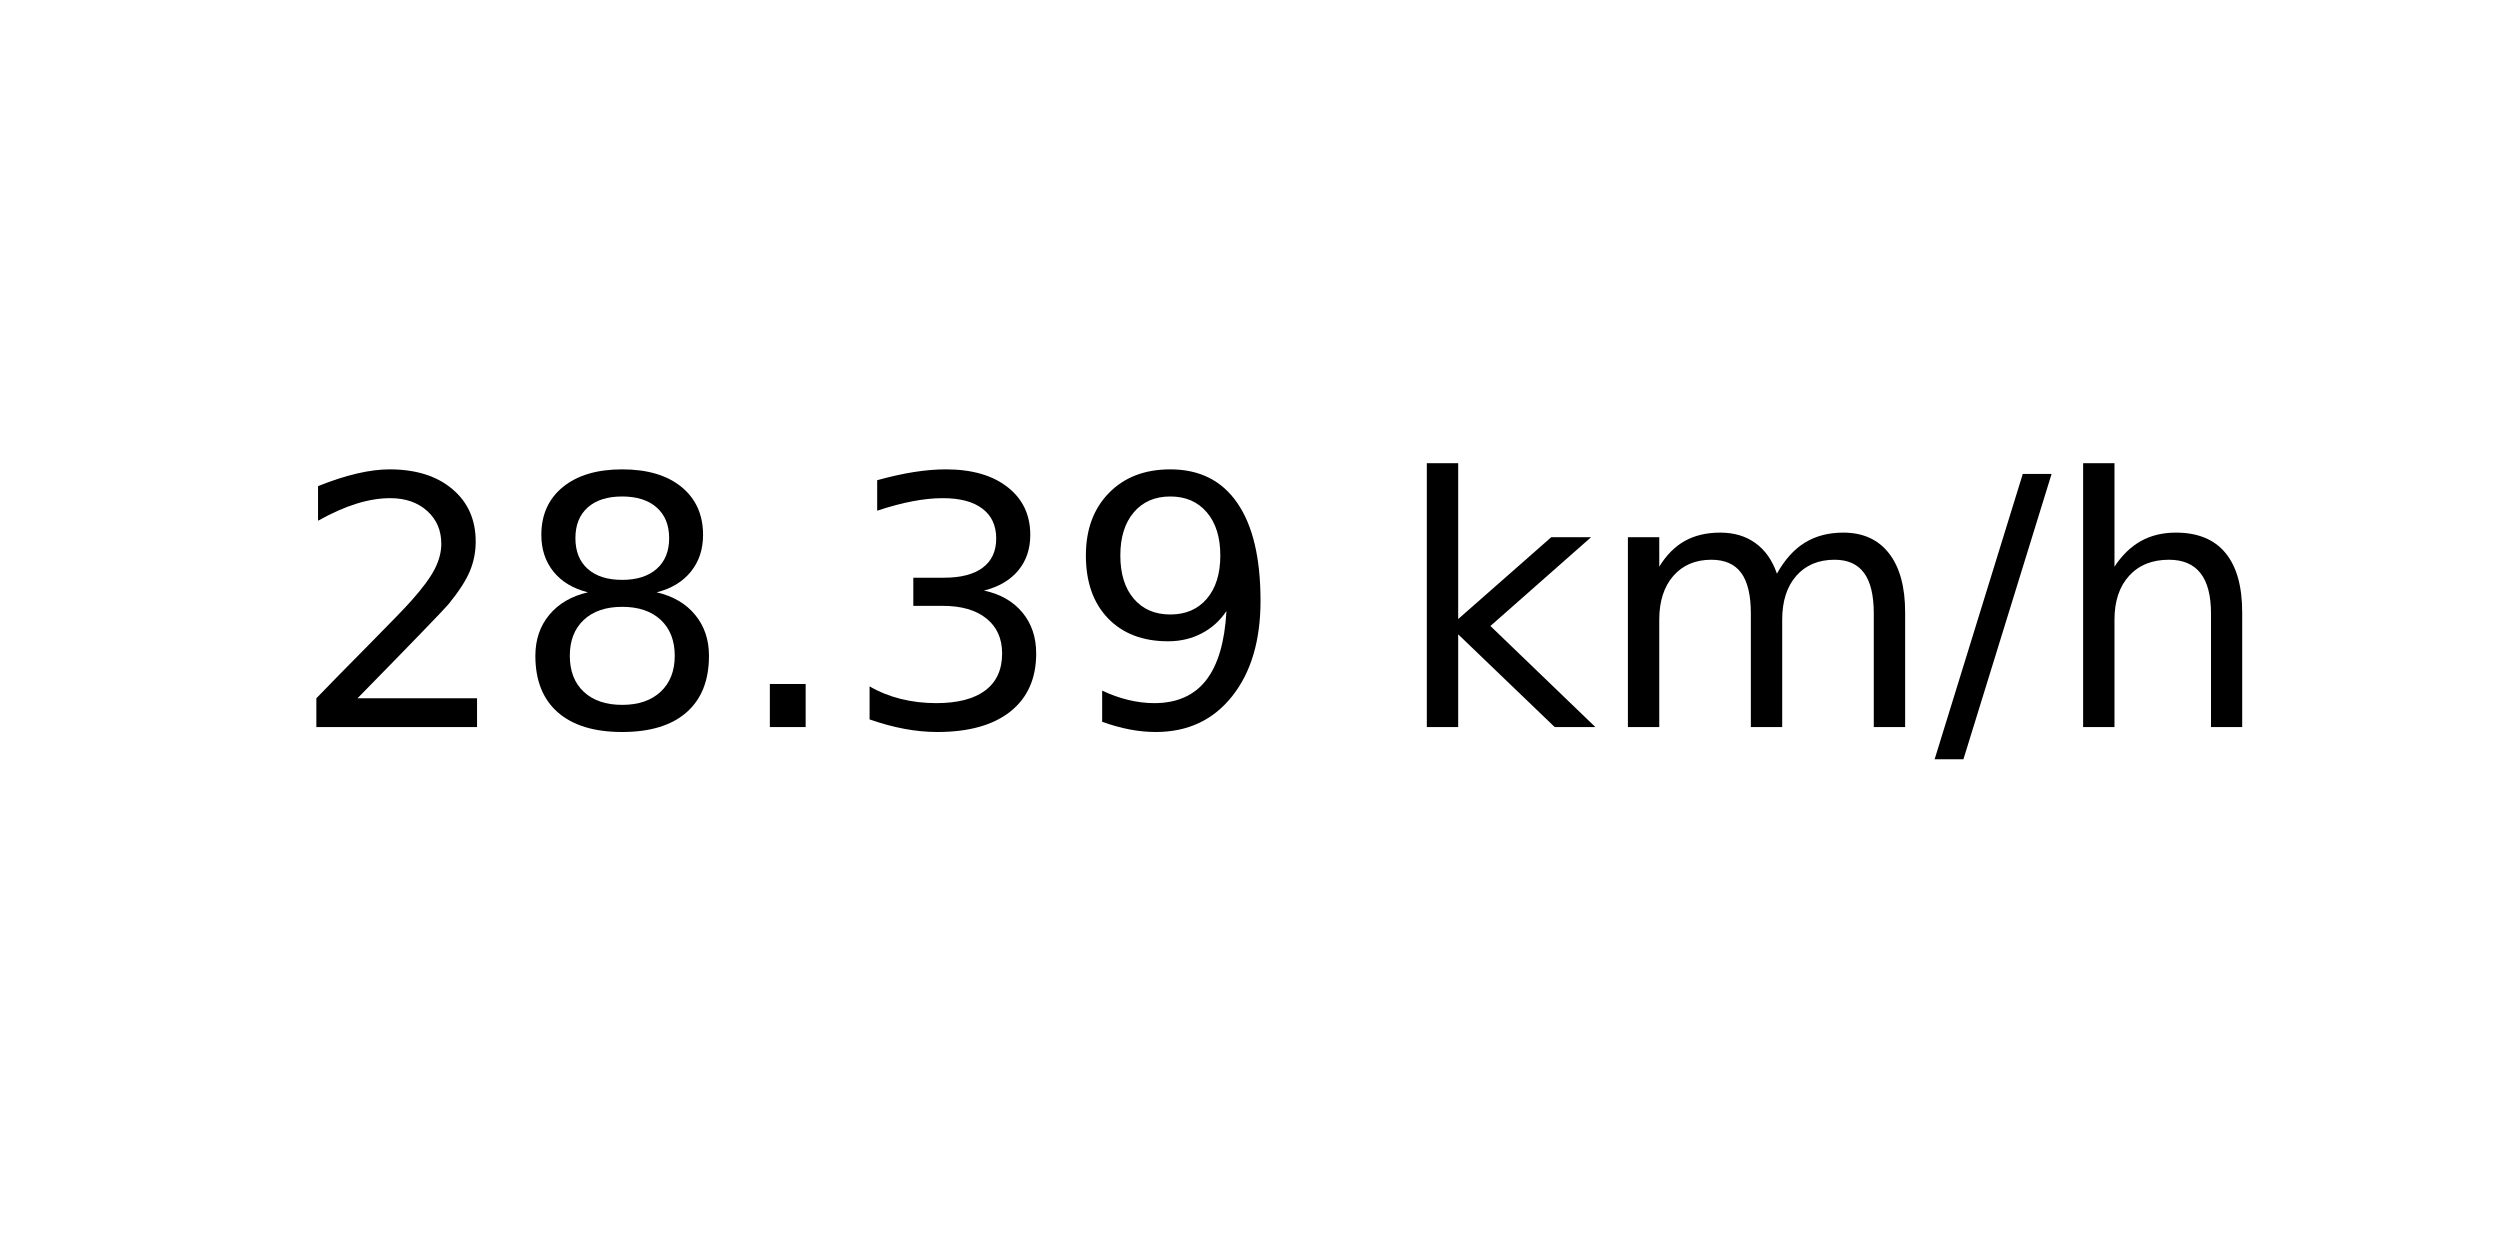
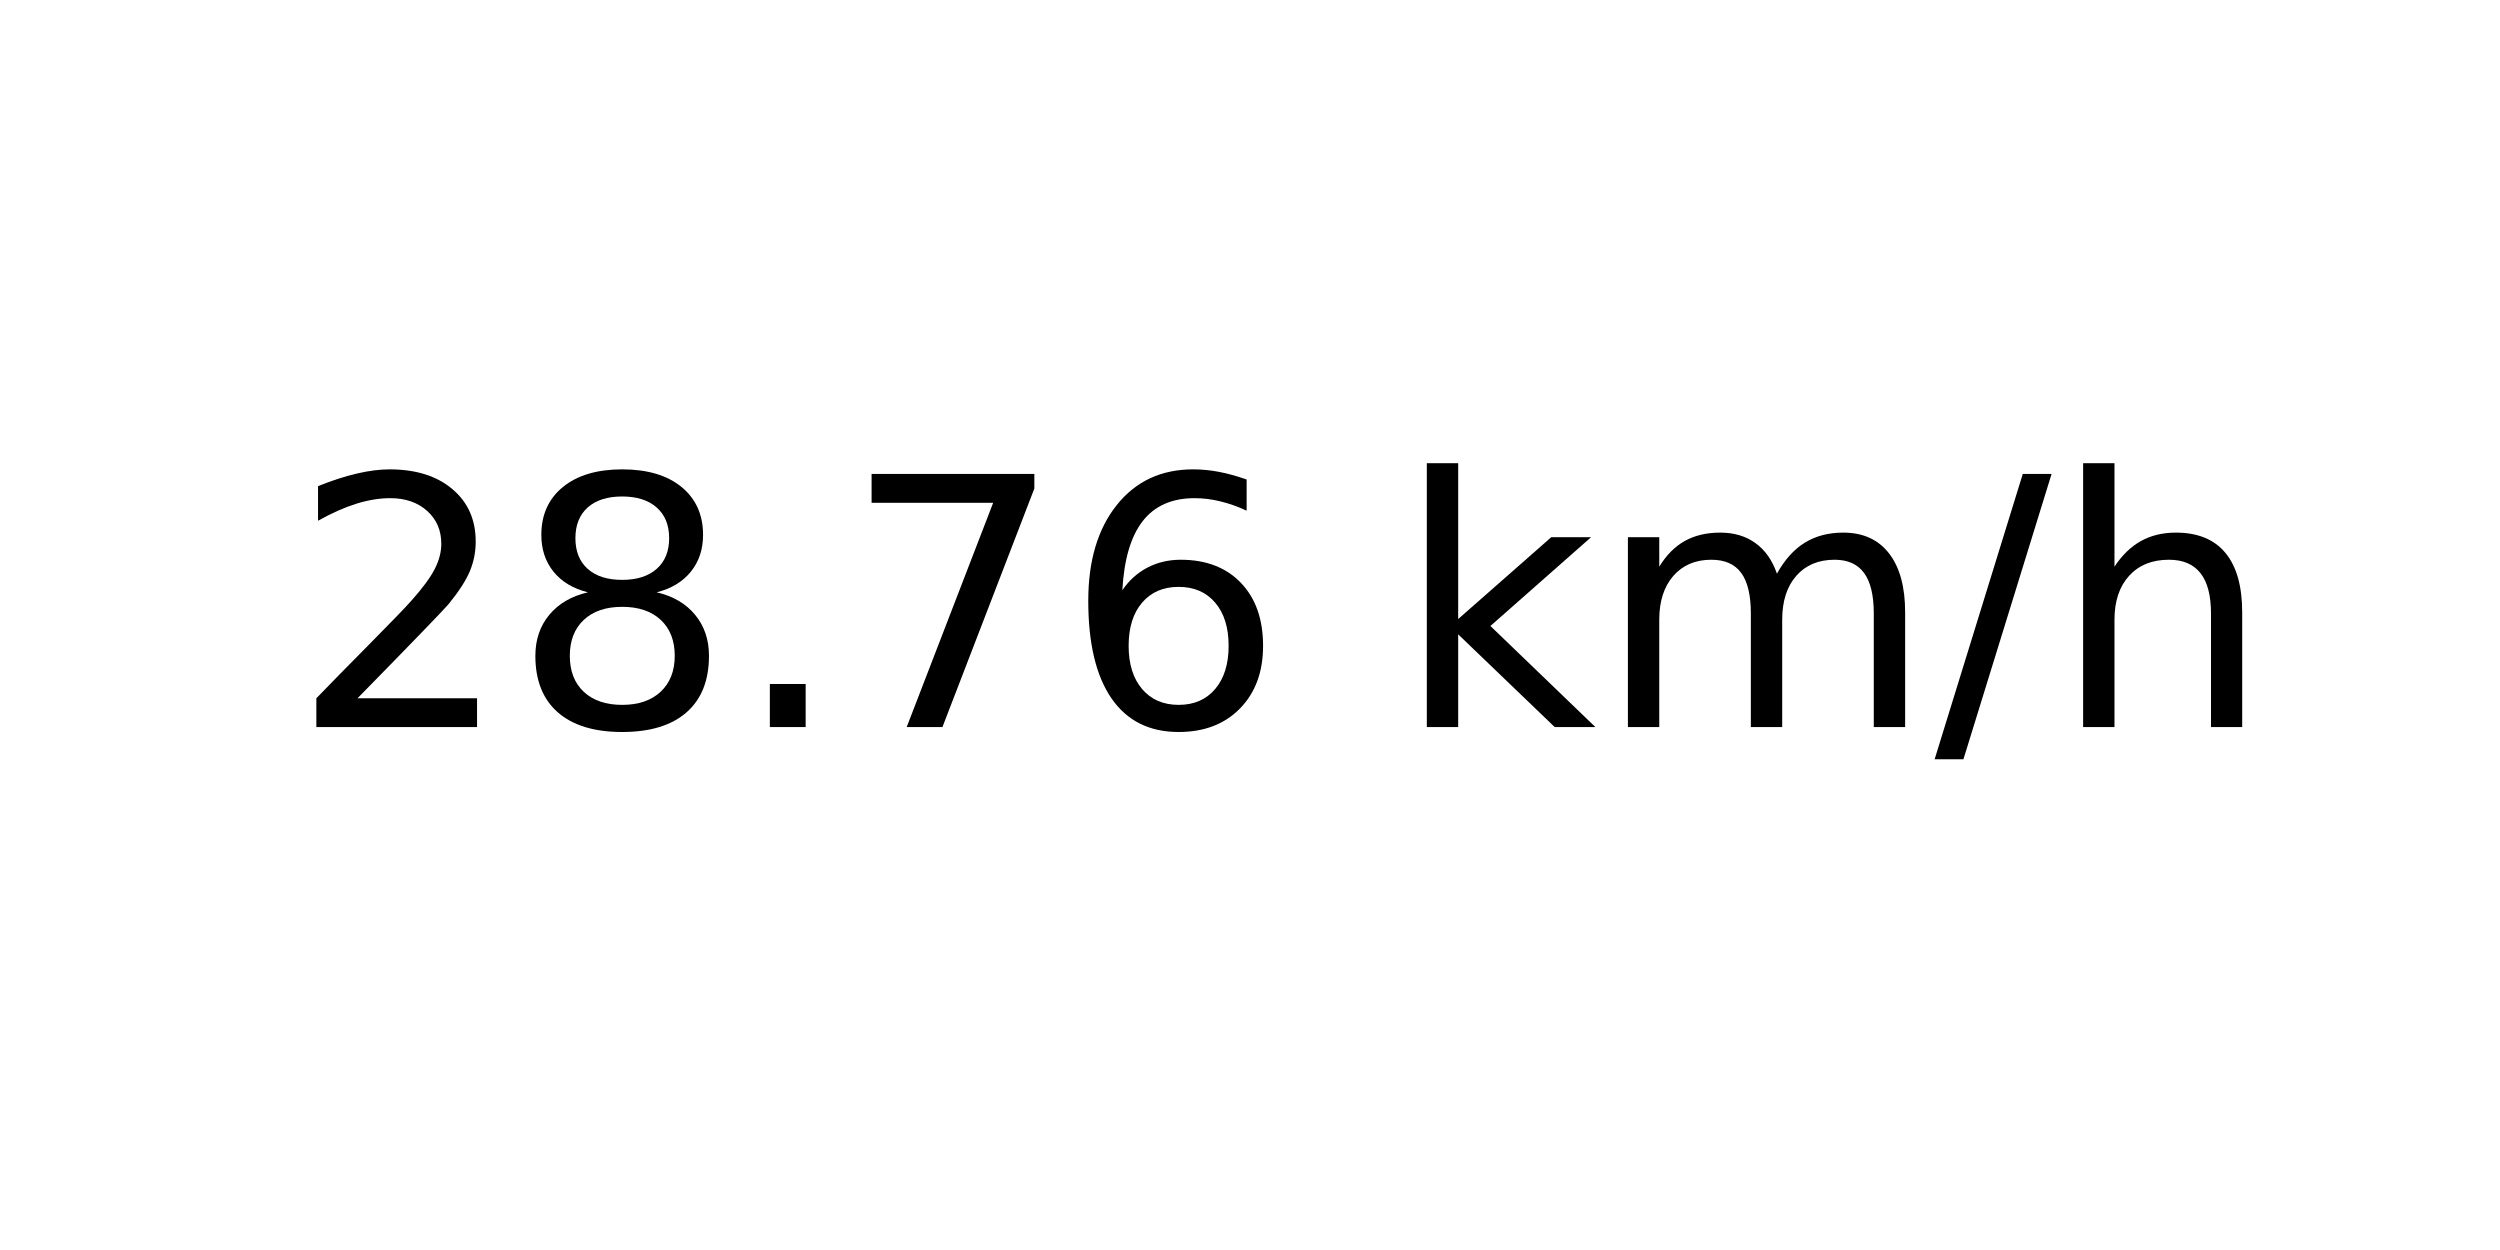
<svg xmlns="http://www.w3.org/2000/svg" xmlns:xlink="http://www.w3.org/1999/xlink" width="72pt" height="36pt" viewBox="0 0 72 36" version="1.1">
  <defs>
    <style type="text/css">*{stroke-linejoin: round; stroke-linecap: butt}</style>
  </defs>
  <g id="figure_1">
    <g id="axes_1">
      <g id="text_1">
        <g transform="translate(8.378125 20.93937) scale(0.1 -0.1)">
          <defs>
            <path id="DejaVuSans-32" d="M 1228 531  L 3431 531  L 3431 0  L 469 0  L 469 531  Q 828 903 1448 1529  Q 2069 2156 2228 2338  Q 2531 2678 2651 2914  Q 2772 3150 2772 3378  Q 2772 3750 2511 3984  Q 2250 4219 1831 4219  Q 1534 4219 1204 4116  Q 875 4013 500 3803  L 500 4441  Q 881 4594 1212 4672  Q 1544 4750 1819 4750  Q 2544 4750 2975 4387  Q 3406 4025 3406 3419  Q 3406 3131 3298 2873  Q 3191 2616 2906 2266  Q 2828 2175 2409 1742  Q 1991 1309 1228 531  z " transform="scale(0.015625)" />
            <path id="DejaVuSans-38" d="M 2034 2216  Q 1584 2216 1326 1975  Q 1069 1734 1069 1313  Q 1069 891 1326 650  Q 1584 409 2034 409  Q 2484 409 2743 651  Q 3003 894 3003 1313  Q 3003 1734 2745 1975  Q 2488 2216 2034 2216  z M 1403 2484  Q 997 2584 770 2862  Q 544 3141 544 3541  Q 544 4100 942 4425  Q 1341 4750 2034 4750  Q 2731 4750 3128 4425  Q 3525 4100 3525 3541  Q 3525 3141 3298 2862  Q 3072 2584 2669 2484  Q 3125 2378 3379 2068  Q 3634 1759 3634 1313  Q 3634 634 3220 271  Q 2806 -91 2034 -91  Q 1263 -91 848 271  Q 434 634 434 1313  Q 434 1759 690 2068  Q 947 2378 1403 2484  z M 1172 3481  Q 1172 3119 1398 2916  Q 1625 2713 2034 2713  Q 2441 2713 2670 2916  Q 2900 3119 2900 3481  Q 2900 3844 2670 4047  Q 2441 4250 2034 4250  Q 1625 4250 1398 4047  Q 1172 3844 1172 3481  z " transform="scale(0.015625)" />
            <path id="DejaVuSans-2e" d="M 684 794  L 1344 794  L 1344 0  L 684 0  L 684 794  z " transform="scale(0.015625)" />
-             <path id="DejaVuSans-33" d="M 2597 2516  Q 3050 2419 3304 2112  Q 3559 1806 3559 1356  Q 3559 666 3084 287  Q 2609 -91 1734 -91  Q 1441 -91 1130 -33  Q 819 25 488 141  L 488 750  Q 750 597 1062 519  Q 1375 441 1716 441  Q 2309 441 2620 675  Q 2931 909 2931 1356  Q 2931 1769 2642 2001  Q 2353 2234 1838 2234  L 1294 2234  L 1294 2753  L 1863 2753  Q 2328 2753 2575 2939  Q 2822 3125 2822 3475  Q 2822 3834 2567 4026  Q 2313 4219 1838 4219  Q 1578 4219 1281 4162  Q 984 4106 628 3988  L 628 4550  Q 988 4650 1302 4700  Q 1616 4750 1894 4750  Q 2613 4750 3031 4423  Q 3450 4097 3450 3541  Q 3450 3153 3228 2886  Q 3006 2619 2597 2516  z " transform="scale(0.015625)" />
-             <path id="DejaVuSans-39" d="M 703 97  L 703 672  Q 941 559 1184 500  Q 1428 441 1663 441  Q 2288 441 2617 861  Q 2947 1281 2994 2138  Q 2813 1869 2534 1725  Q 2256 1581 1919 1581  Q 1219 1581 811 2004  Q 403 2428 403 3163  Q 403 3881 828 4315  Q 1253 4750 1959 4750  Q 2769 4750 3195 4129  Q 3622 3509 3622 2328  Q 3622 1225 3098 567  Q 2575 -91 1691 -91  Q 1453 -91 1209 -44  Q 966 3 703 97  z M 1959 2075  Q 2384 2075 2632 2365  Q 2881 2656 2881 3163  Q 2881 3666 2632 3958  Q 2384 4250 1959 4250  Q 1534 4250 1286 3958  Q 1038 3666 1038 3163  Q 1038 2656 1286 2365  Q 1534 2075 1959 2075  z " transform="scale(0.015625)" />
+             <path id="DejaVuSans-37" d="M 525 4666  L 3525 4666  L 3525 4397  L 1831 0  L 1172 0  L 2766 4134  L 525 4134  L 525 4666  z " transform="scale(0.015625)" />
+             <path id="DejaVuSans-36" d="M 2113 2584  Q 1688 2584 1439 2293  Q 1191 2003 1191 1497  Q 1191 994 1439 701  Q 1688 409 2113 409  Q 2538 409 2786 701  Q 3034 994 3034 1497  Q 3034 2003 2786 2293  Q 2538 2584 2113 2584  z M 3366 4563  L 3366 3988  Q 3128 4100 2886 4159  Q 2644 4219 2406 4219  Q 1781 4219 1451 3797  Q 1122 3375 1075 2522  Q 1259 2794 1537 2939  Q 1816 3084 2150 3084  Q 2853 3084 3261 2657  Q 3669 2231 3669 1497  Q 3669 778 3244 343  Q 2819 -91 2113 -91  Q 1303 -91 875 529  Q 447 1150 447 2328  Q 447 3434 972 4092  Q 1497 4750 2381 4750  Q 2619 4750 2861 4703  Q 3103 4656 3366 4563  z " transform="scale(0.015625)" />
            <path id="DejaVuSans-20" transform="scale(0.015625)" />
            <path id="DejaVuSans-6b" d="M 581 4863  L 1159 4863  L 1159 1991  L 2875 3500  L 3609 3500  L 1753 1863  L 3688 0  L 2938 0  L 1159 1709  L 1159 0  L 581 0  L 581 4863  z " transform="scale(0.015625)" />
            <path id="DejaVuSans-6d" d="M 3328 2828  Q 3544 3216 3844 3400  Q 4144 3584 4550 3584  Q 5097 3584 5394 3201  Q 5691 2819 5691 2113  L 5691 0  L 5113 0  L 5113 2094  Q 5113 2597 4934 2840  Q 4756 3084 4391 3084  Q 3944 3084 3684 2787  Q 3425 2491 3425 1978  L 3425 0  L 2847 0  L 2847 2094  Q 2847 2600 2669 2842  Q 2491 3084 2119 3084  Q 1678 3084 1418 2786  Q 1159 2488 1159 1978  L 1159 0  L 581 0  L 581 3500  L 1159 3500  L 1159 2956  Q 1356 3278 1631 3431  Q 1906 3584 2284 3584  Q 2666 3584 2933 3390  Q 3200 3197 3328 2828  z " transform="scale(0.015625)" />
            <path id="DejaVuSans-2f" d="M 1625 4666  L 2156 4666  L 531 -594  L 0 -594  L 1625 4666  z " transform="scale(0.015625)" />
            <path id="DejaVuSans-68" d="M 3513 2113  L 3513 0  L 2938 0  L 2938 2094  Q 2938 2591 2744 2837  Q 2550 3084 2163 3084  Q 1697 3084 1428 2787  Q 1159 2491 1159 1978  L 1159 0  L 581 0  L 581 4863  L 1159 4863  L 1159 2956  Q 1366 3272 1645 3428  Q 1925 3584 2291 3584  Q 2894 3584 3203 3211  Q 3513 2838 3513 2113  z " transform="scale(0.015625)" />
          </defs>
          <use xlink:href="#DejaVuSans-32" />
          <use xlink:href="#DejaVuSans-38" x="63.623" />
          <use xlink:href="#DejaVuSans-2e" x="127.246" />
-           <use xlink:href="#DejaVuSans-33" x="159.033" />
-           <use xlink:href="#DejaVuSans-39" x="222.656" />
+           <use xlink:href="#DejaVuSans-37" x="159.033" />
+           <use xlink:href="#DejaVuSans-36" x="222.656" />
          <use xlink:href="#DejaVuSans-20" x="286.279" />
          <use xlink:href="#DejaVuSans-6b" x="318.066" />
          <use xlink:href="#DejaVuSans-6d" x="375.977" />
          <use xlink:href="#DejaVuSans-2f" x="473.389" />
          <use xlink:href="#DejaVuSans-68" x="507.08" />
        </g>
      </g>
    </g>
  </g>
</svg>
